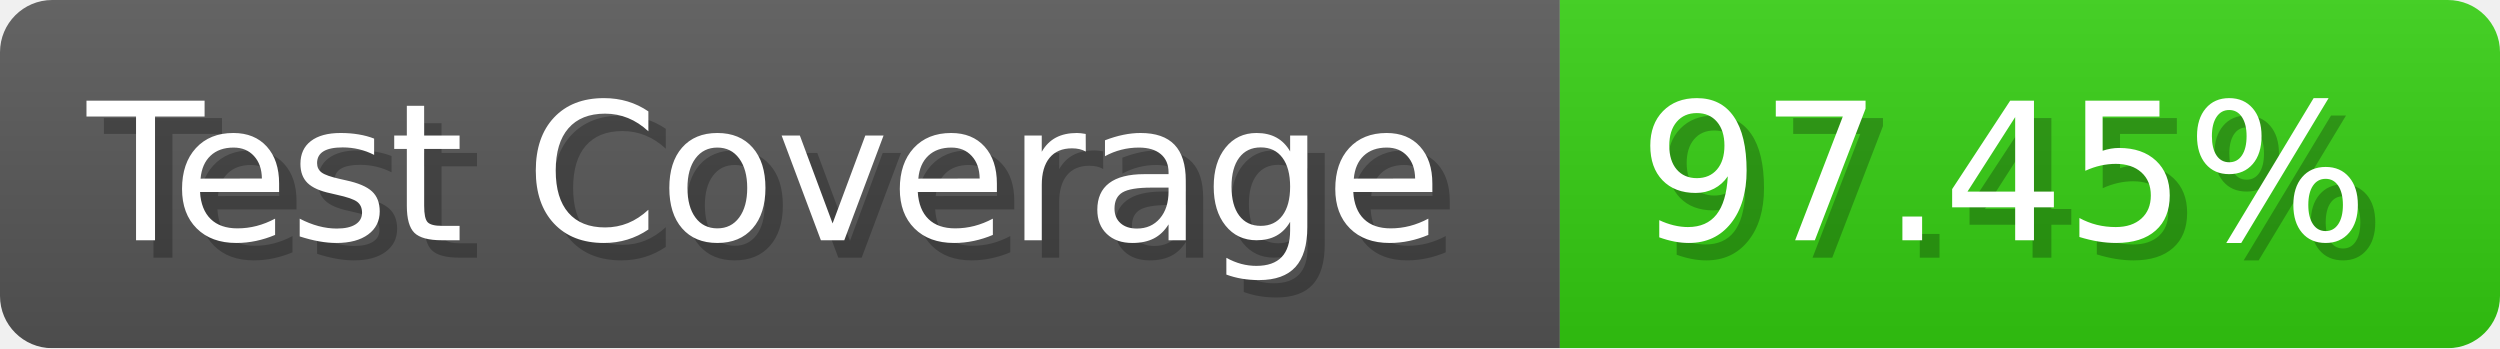
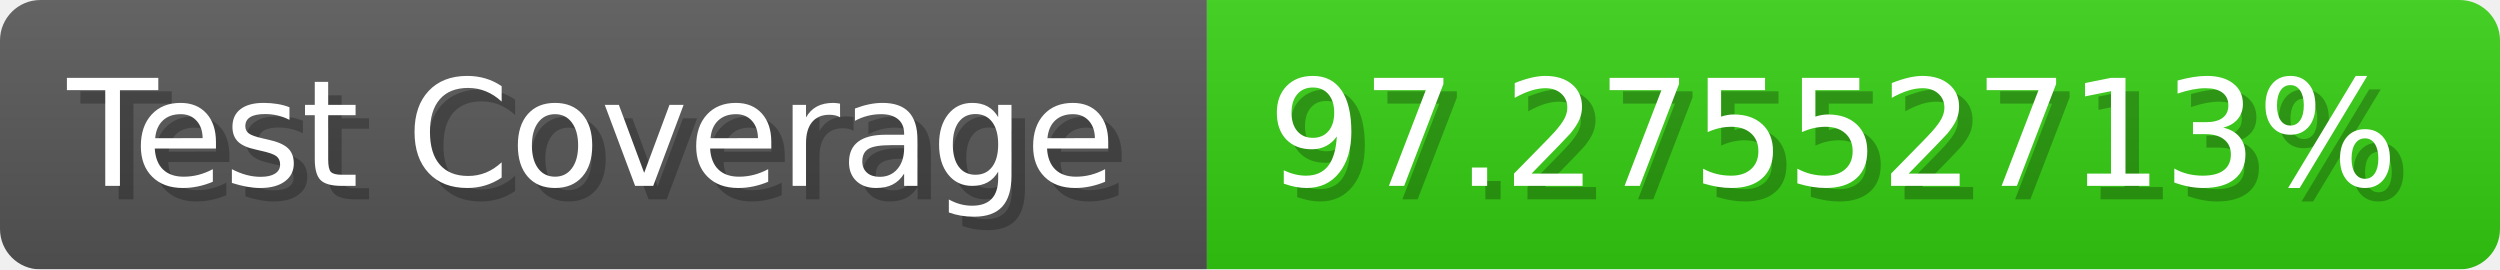
- <svg xmlns="http://www.w3.org/2000/svg" width="143.6" height="20" viewBox="0 0 1436 200" role="img" aria-label="Test Coverage: 97.45%">
+ <svg xmlns="http://www.w3.org/2000/svg" width="185.6" height="20" viewBox="0 0 1856 200" role="img" aria-label="Test Coverage: 97.27552713%">
  <linearGradient id="a" x2="0" y2="100%">
    <stop offset="0" stop-opacity=".1" stop-color="#EEE" />
    <stop offset="1" stop-opacity=".1" />
  </linearGradient>
  <mask id="m">
-     <rect width="1436" height="200" rx="30" fill="#FFF" />
+     <rect width="1856" height="200" rx="30" fill="#FFF" />
  </mask>
  <g mask="url(#m)">
    <rect width="896" height="200" fill="#555" />
-     <rect width="540" height="200" fill="#3C1" x="896" />
-     <rect width="1436" height="200" fill="url(#a)" />
+     <rect width="960" height="200" fill="#3C1" x="896" />
+     <rect width="1856" height="200" fill="url(#a)" />
  </g>
  <g aria-hidden="true" fill="#fff" text-anchor="start" font-family="Verdana,DejaVu Sans,sans-serif" font-size="110">
    <text x="60" y="148" textLength="796" fill="#000" opacity="0.25">Test Coverage</text>
    <text x="50" y="138" textLength="796">Test Coverage</text>
-     <text x="951" y="148" textLength="440" fill="#000" opacity="0.25">97.45%</text>
-     <text x="941" y="138" textLength="440">97.45%</text>
+     <text x="951" y="148" textLength="860" fill="#000" opacity="0.25">97.27552713%</text>
+     <text x="941" y="138" textLength="860">97.27552713%</text>
  </g>
</svg>
